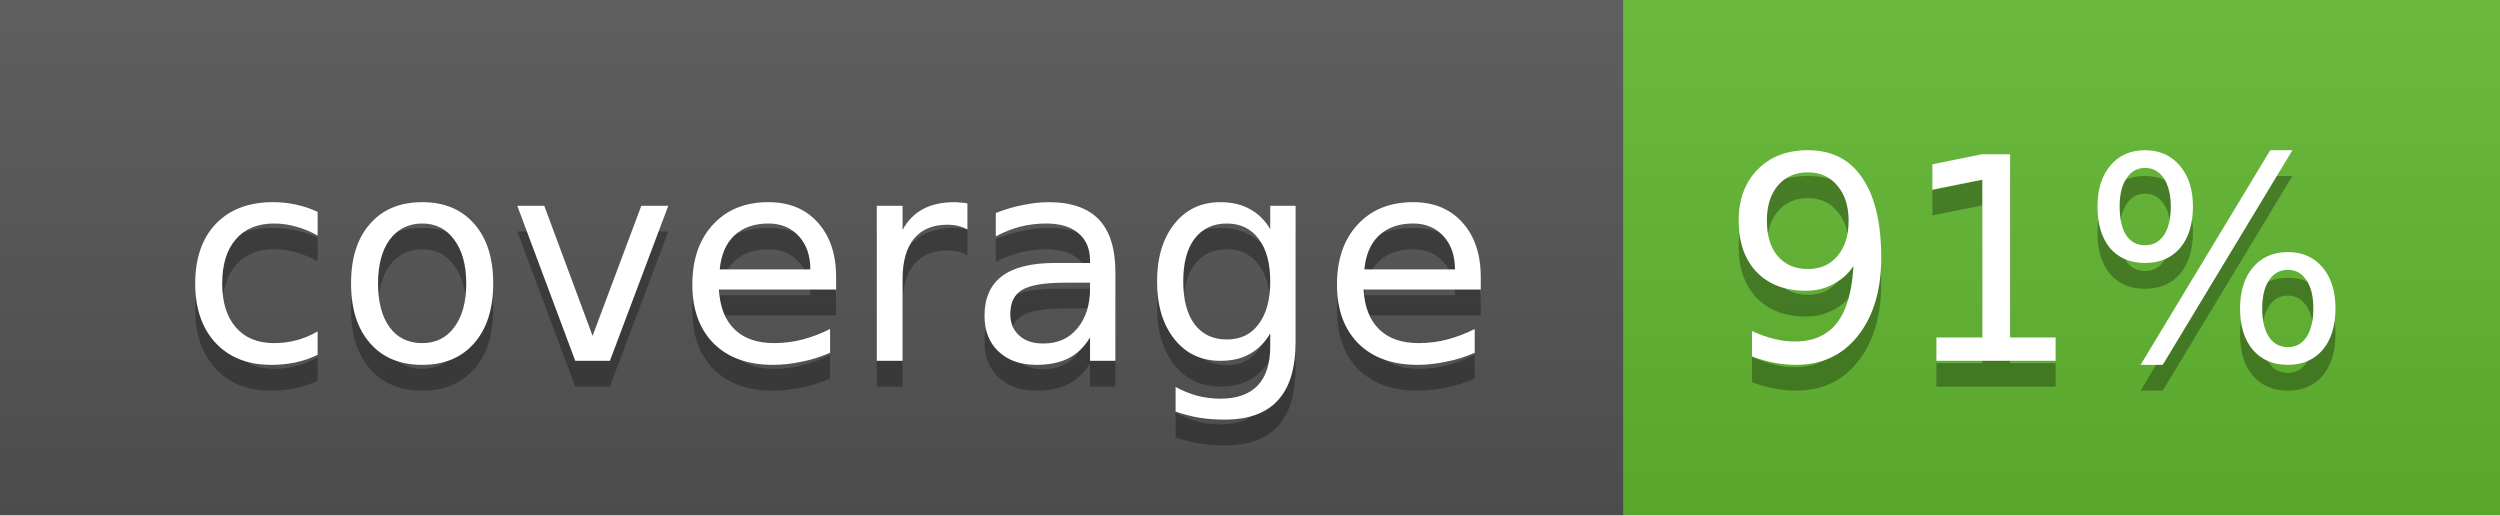
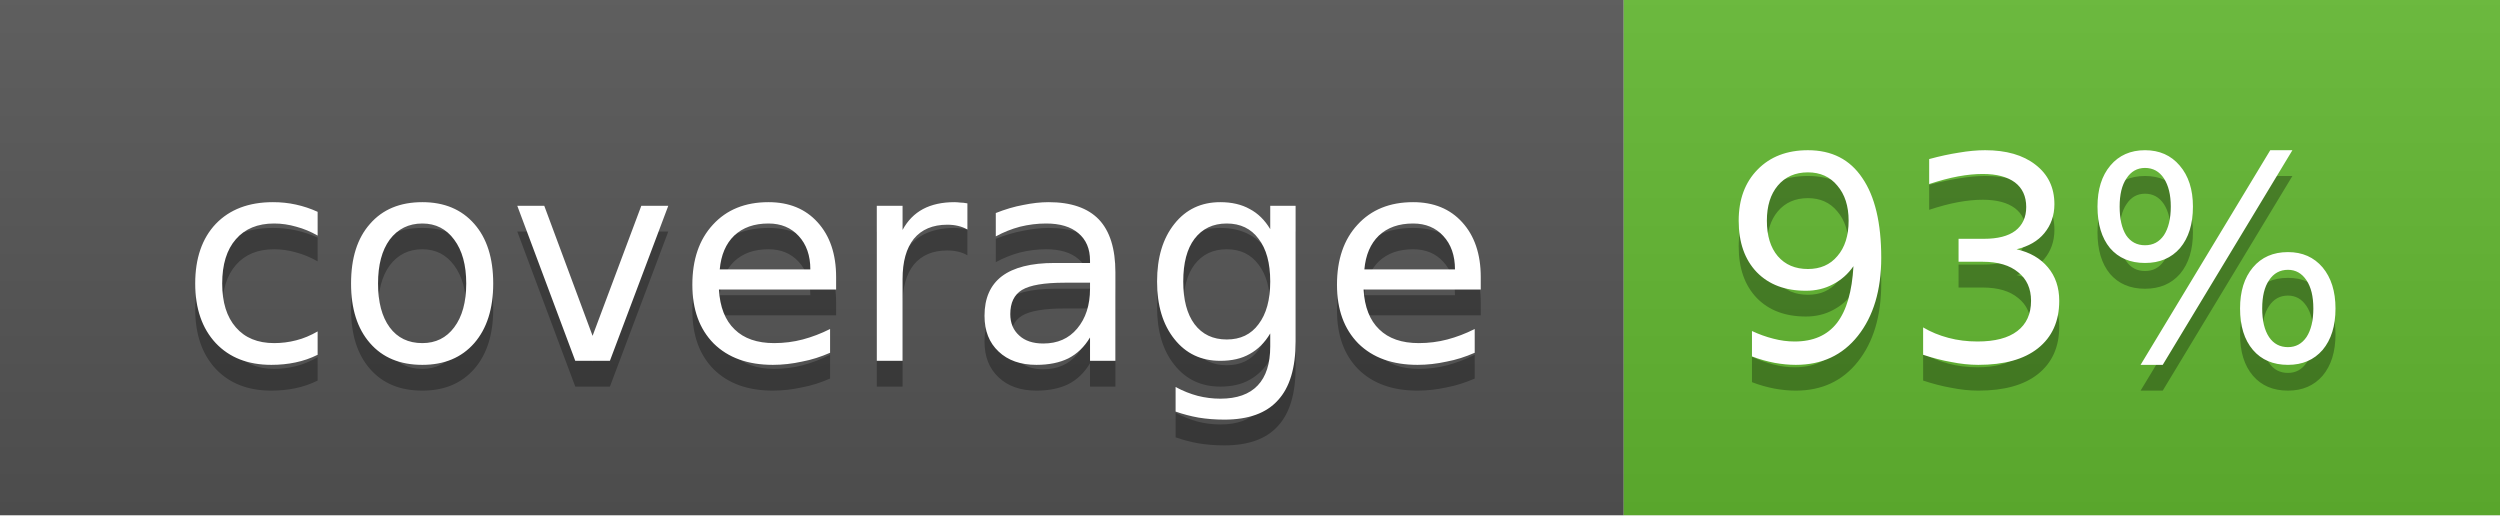
<svg xmlns="http://www.w3.org/2000/svg" width="97" height="20">
  <linearGradient id="b" x2="0" y2="100%">
    <stop offset="0" stop-color="#bbb" stop-opacity=".1" />
    <stop offset="1" stop-opacity=".1" />
  </linearGradient>
  <mask id="a">
    <rect width="97" height="20" rx="0" fill="#fff" />
  </mask>
  <g mask="url(#a)">
    <rect width="63" height="20" fill="#555" />
    <rect x="63" width="34" height="20" fill="#63B931" />
    <rect width="97" height="20" fill="url(#b)" />
  </g>
  <g fill="#fff" text-anchor="middle" font-family="DejaVu Sans,Verdana,Geneva,sans-serif" font-size="11">
    <text x="32.5" y="15" fill="#010101" fill-opacity=".3">coverage</text>
    <text x="32.5" y="14">coverage</text>
-     <text x="79" y="15" fill="#010101" fill-opacity=".3">91%</text>
-     <text x="79" y="14">91%</text>
+     <text x="79" y="15" fill="#010101" fill-opacity=".3">93%</text>
+     <text x="79" y="14">93%</text>
  </g>
</svg>
